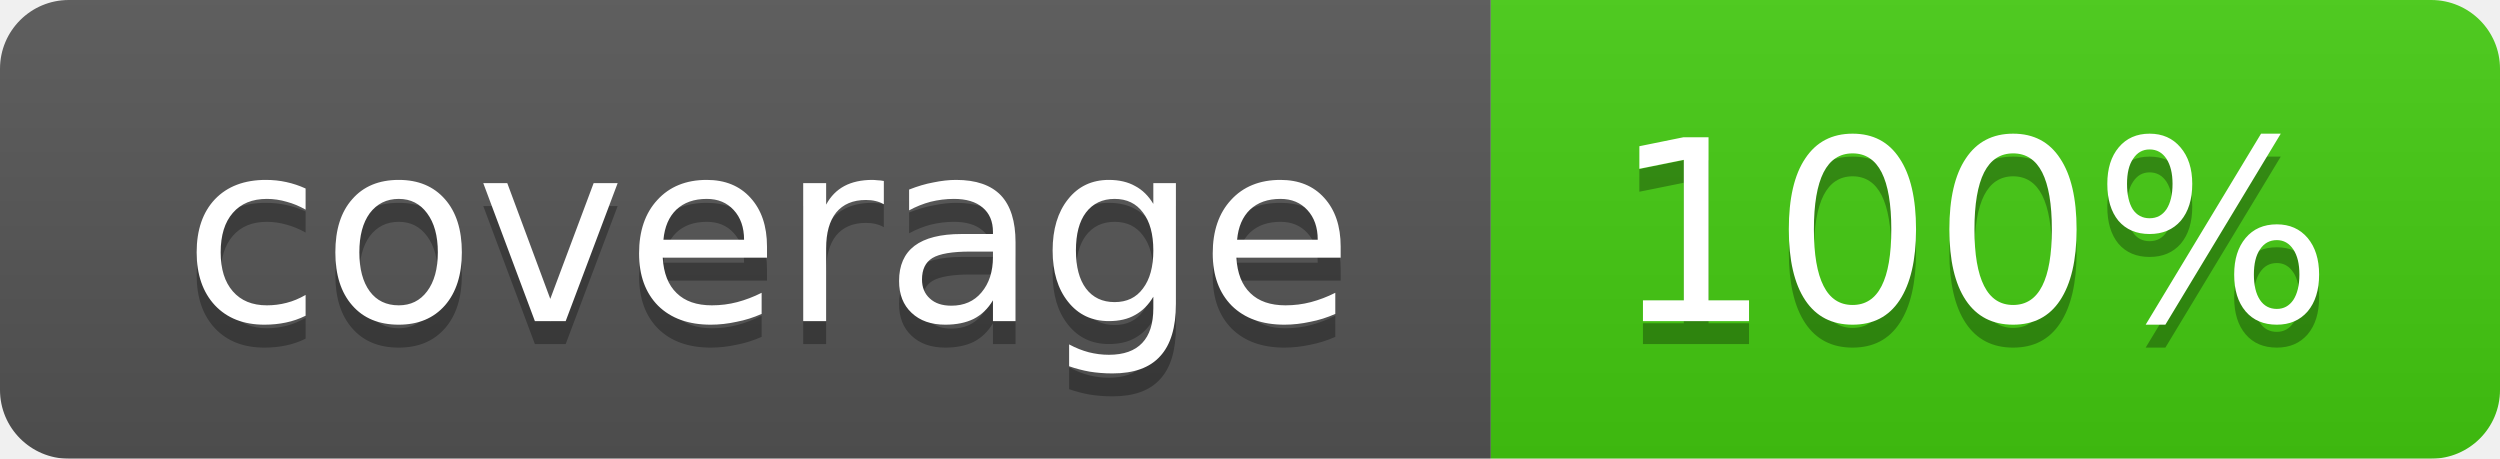
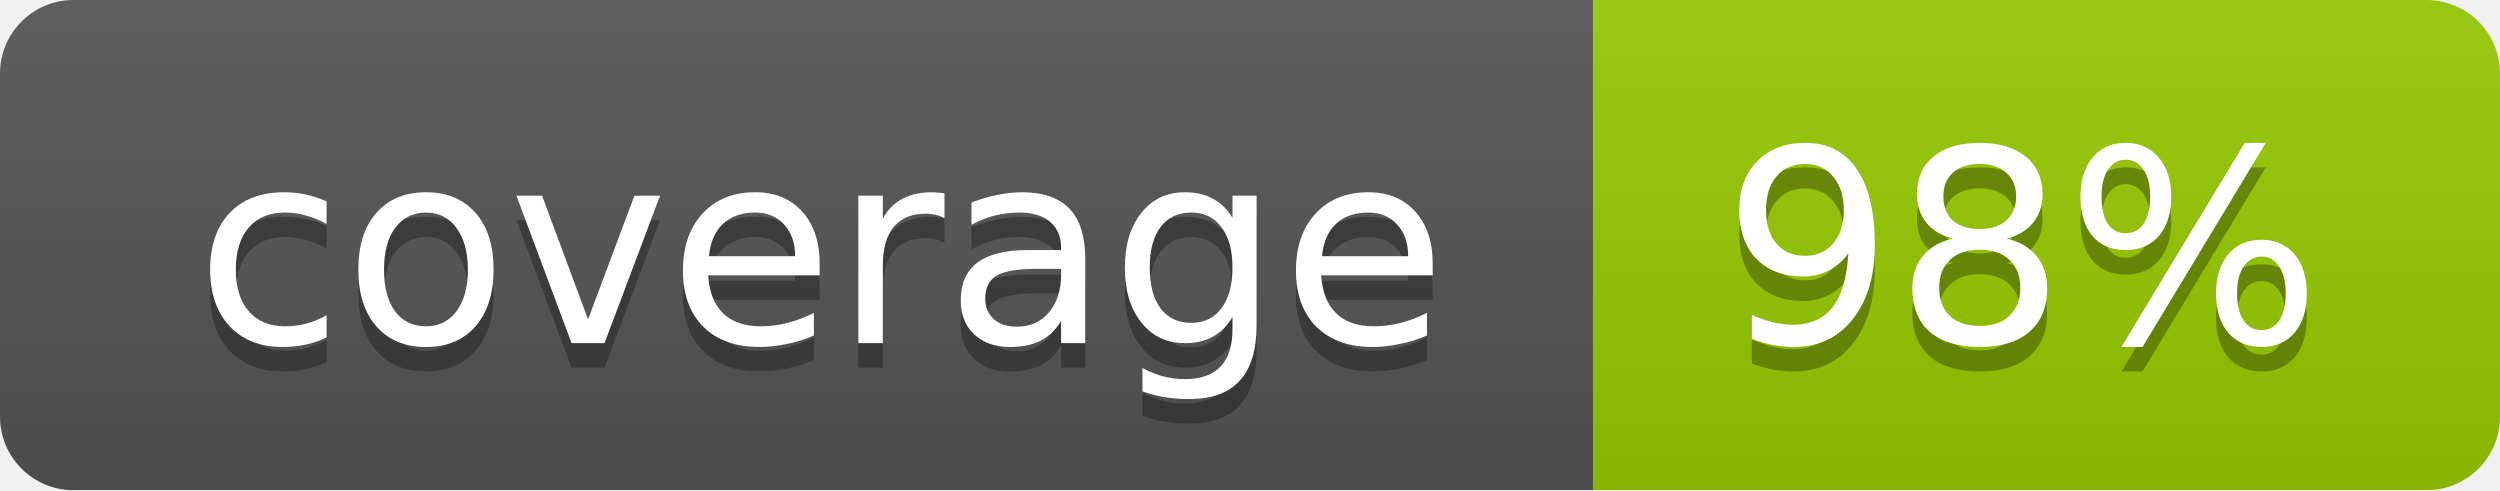
- <svg xmlns="http://www.w3.org/2000/svg" width="109" height="20">
+ <svg xmlns="http://www.w3.org/2000/svg" width="102" height="20">
  <linearGradient id="smooth" x2="0" y2="100%">
    <stop offset="0" stop-color="#bbb" stop-opacity=".1" />
    <stop offset="1" stop-opacity=".1" />
  </linearGradient>
  <mask id="round">
-     <rect width="109" height="20" rx="3" fill="#fff" />
+     <rect width="102" height="20" rx="3" fill="#fff" />
  </mask>
  <g mask="url(#round)">
    <rect width="65" height="20" fill="#555" />
-     <rect x="65" width="44" height="20" fill="#44cc11" />
-     <rect width="109" height="20" fill="url(#smooth)" />
+     <rect x="65" width="37" height="20" fill="#97ca00" />
+     <rect width="102" height="20" fill="url(#smooth)" />
  </g>
  <g fill="#fff" text-anchor="middle" font-family="DejaVu Sans,Verdana,Geneva,sans-serif" font-size="11">
    <text x="33.5" y="15" fill="#010101" fill-opacity=".3">coverage</text>
    <text x="33.5" y="14">coverage</text>
-     <text x="86" y="15" fill="#010101" fill-opacity=".3">100%</text>
-     <text x="86" y="14">100%</text>
+     <text x="82.5" y="15" fill="#010101" fill-opacity=".3">98%</text>
+     <text x="82.5" y="14">98%</text>
  </g>
</svg>
